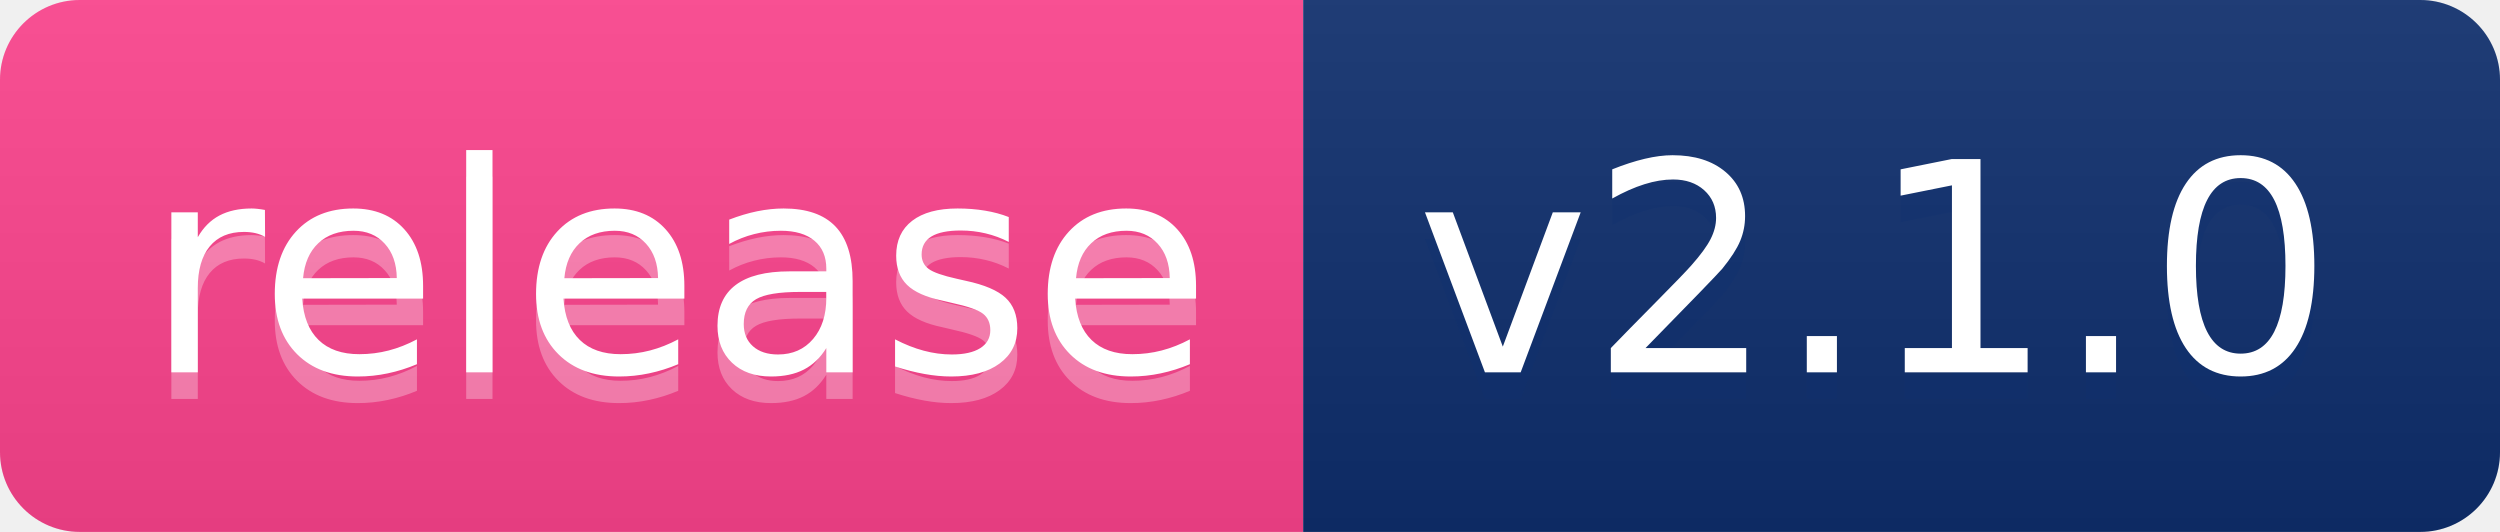
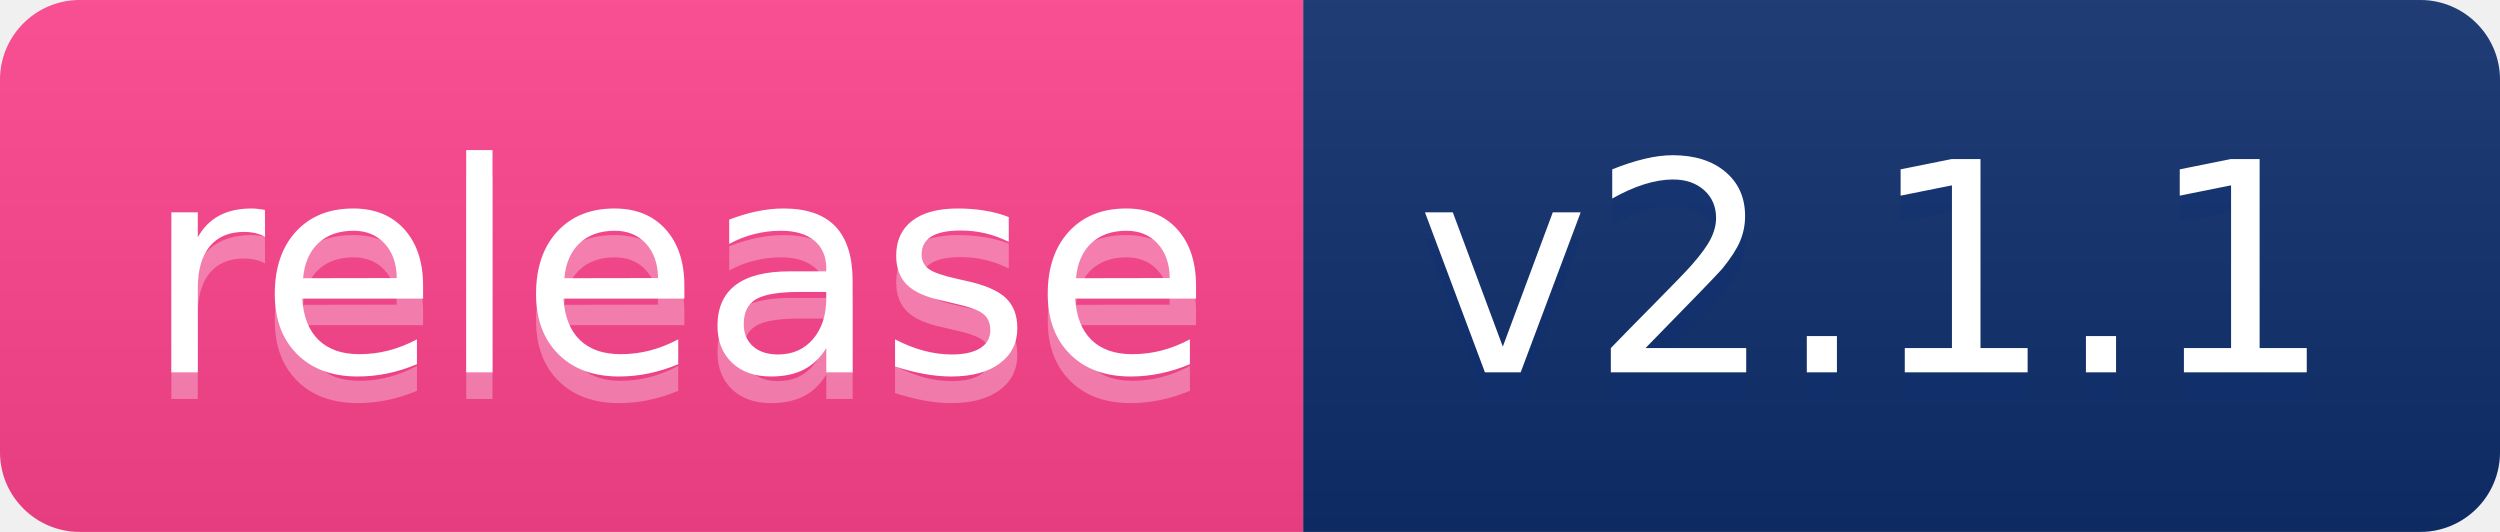
- <svg xmlns="http://www.w3.org/2000/svg" width="94" height="20" role="img" aria-label="release: v2.1.0">
+ <svg xmlns="http://www.w3.org/2000/svg" width="94" height="20" role="img" aria-label="release: v2.1.1">
  <linearGradient id="s" x2="0" y2="100%">
    <stop offset="0" stop-color="#bbb" stop-opacity=".1" />
    <stop offset="1" stop-opacity=".1" />
  </linearGradient>
  <clipPath id="r">
    <rect width="94" height="20" rx="3" fill="#fff" />
  </clipPath>
  <g clip-path="url(#r)">
    <rect width="49" height="20" fill="#ff448f" />
    <rect x="49" width="45" height="20" fill="#0e2f6e" />
    <rect width="94" height="20" fill="url(#s)" />
  </g>
  <g fill="#fff" text-anchor="middle" font-family="Verdana,Geneva,DejaVu Sans,sans-serif" text-rendering="geometricPrecision" font-size="110">
    <text aria-hidden="true" x="255" y="150" fill="0e2e6e" fill-opacity=".3" transform="scale(.1)" textLength="390">release</text>
    <text x="255" y="140" transform="scale(.1)" fill="fff" textLength="390">release</text>
-     <text aria-hidden="true" x="705" y="150" fill="#0e2f6e" fill-opacity=".3" transform="scale(.1)" textLength="350">v2.1.0</text>
-     <text x="705" y="140" transform="scale(.1)" fill="#fff" textLength="350">v2.1.0</text>
+     <text aria-hidden="true" x="705" y="150" fill="#0e2f6e" fill-opacity=".3" transform="scale(.1)" textLength="350">v2.1.1</text>
+     <text x="705" y="140" transform="scale(.1)" fill="#fff" textLength="350">v2.1.1</text>
  </g>
</svg>
